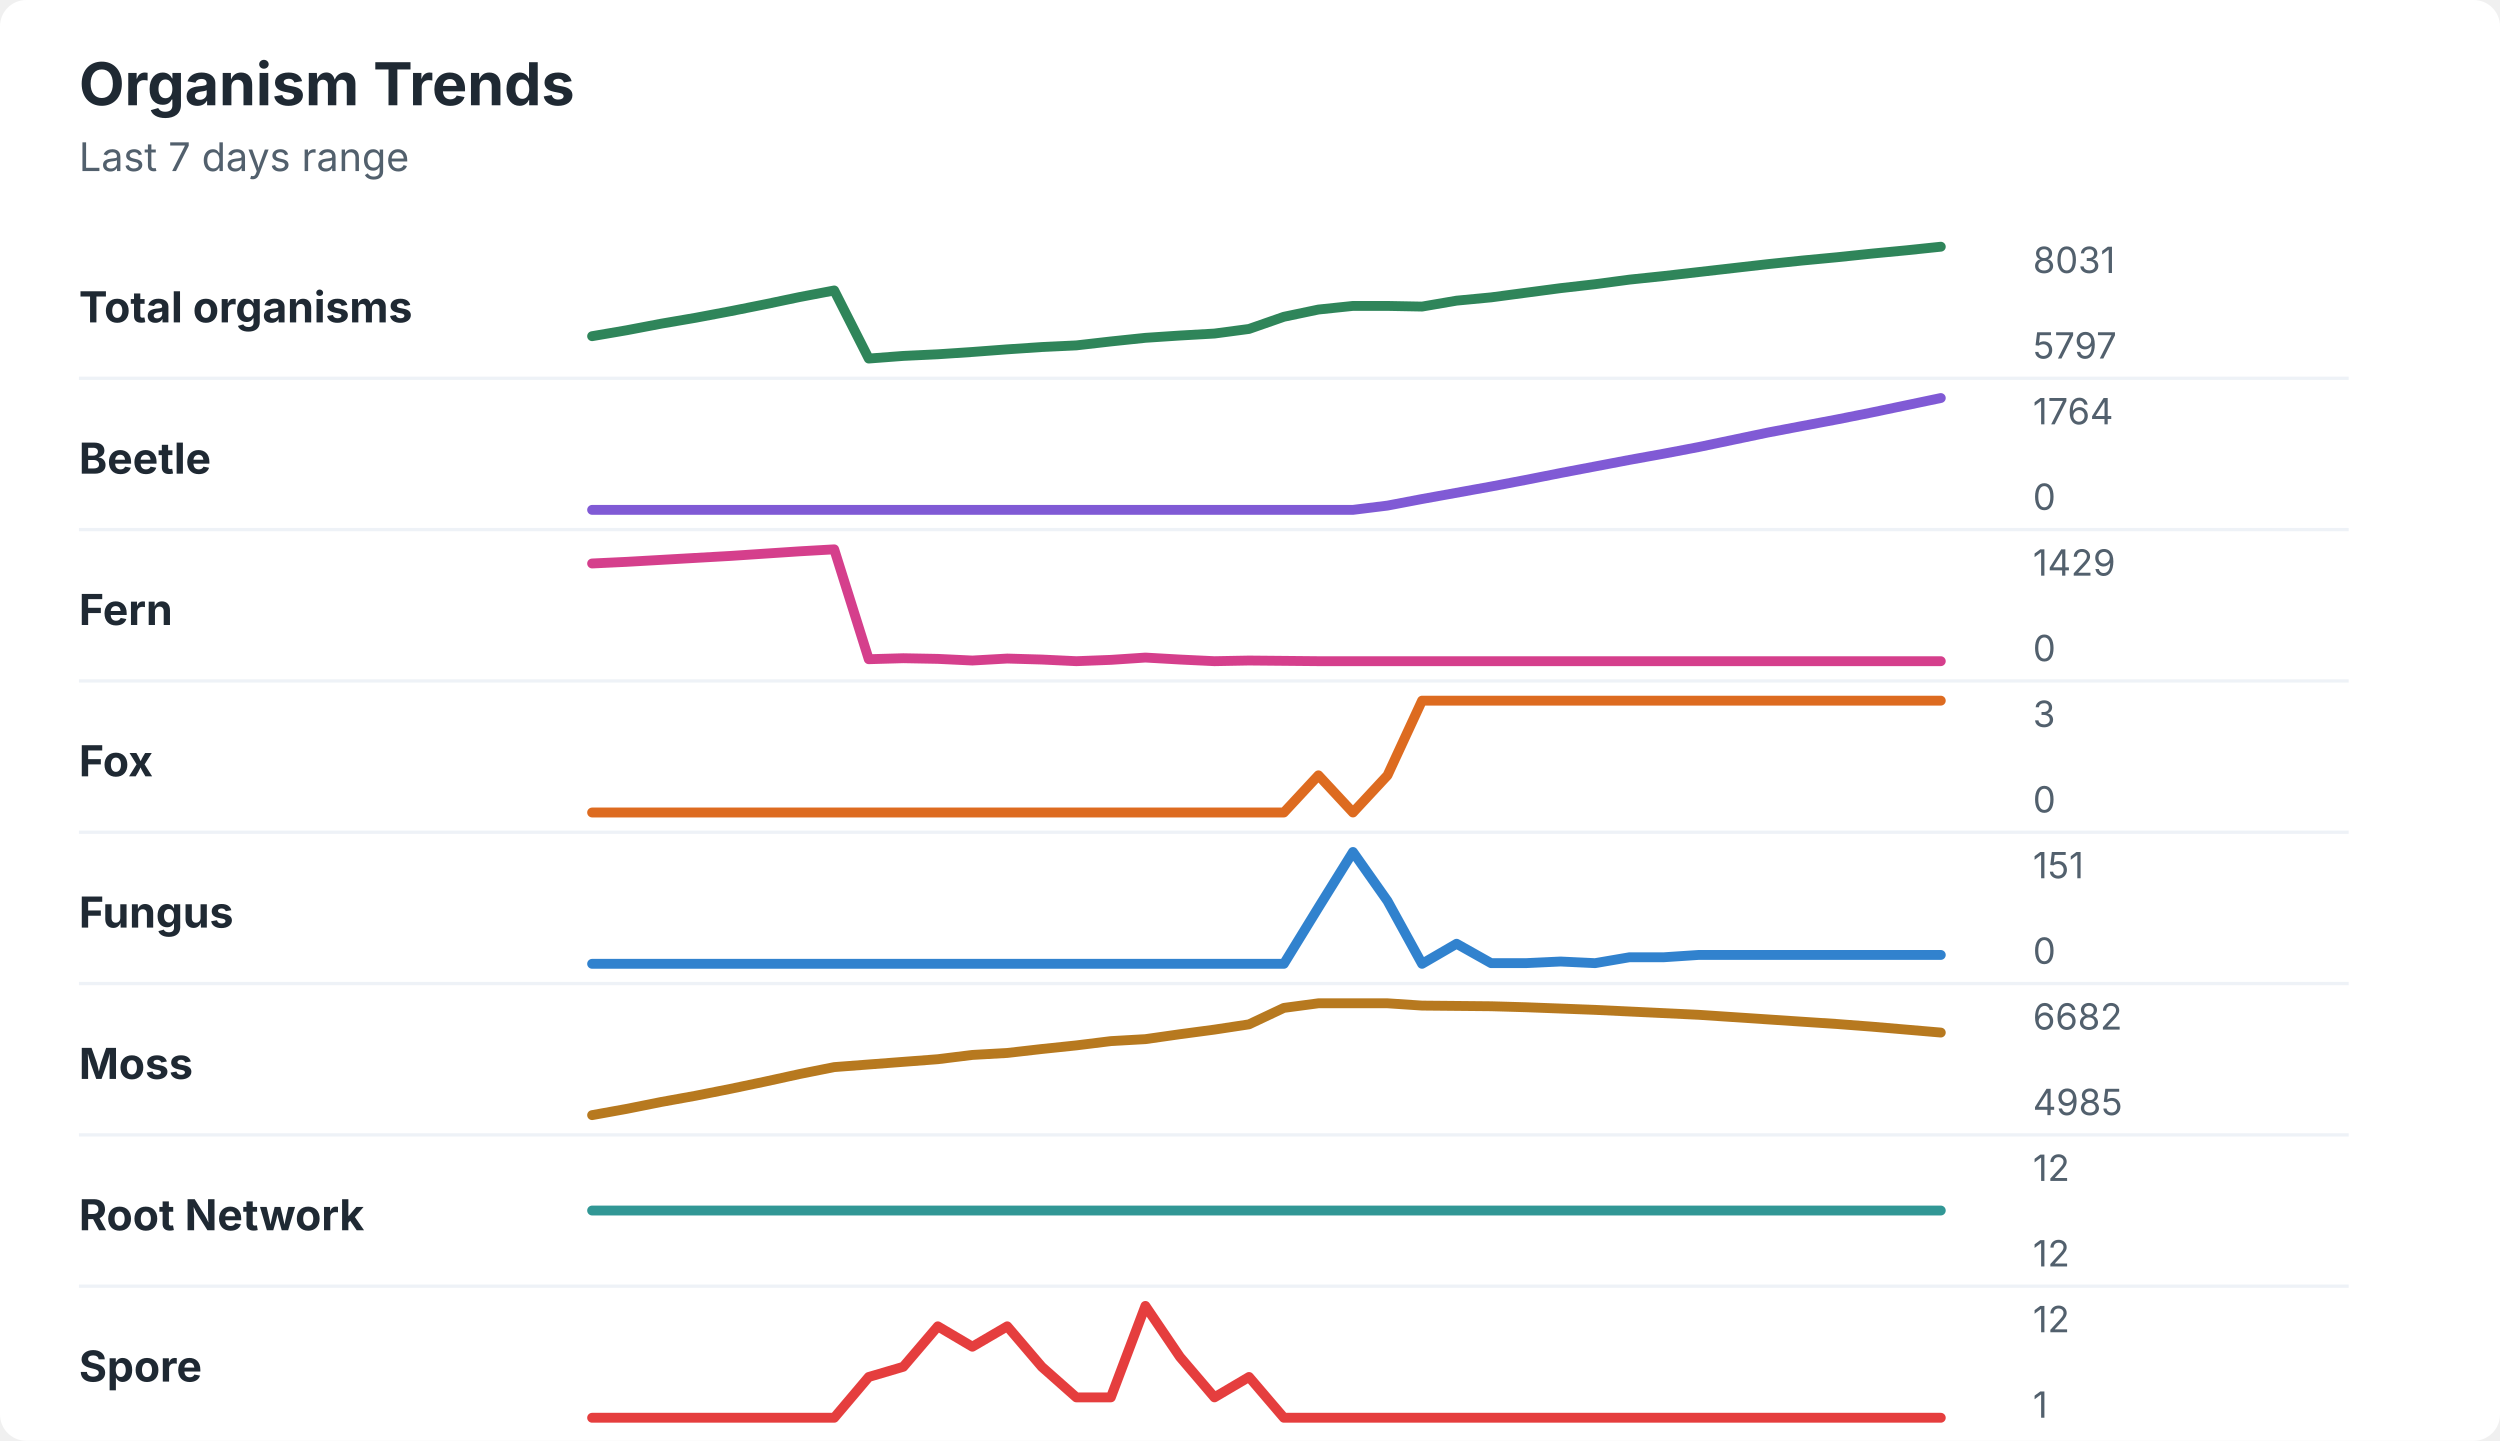
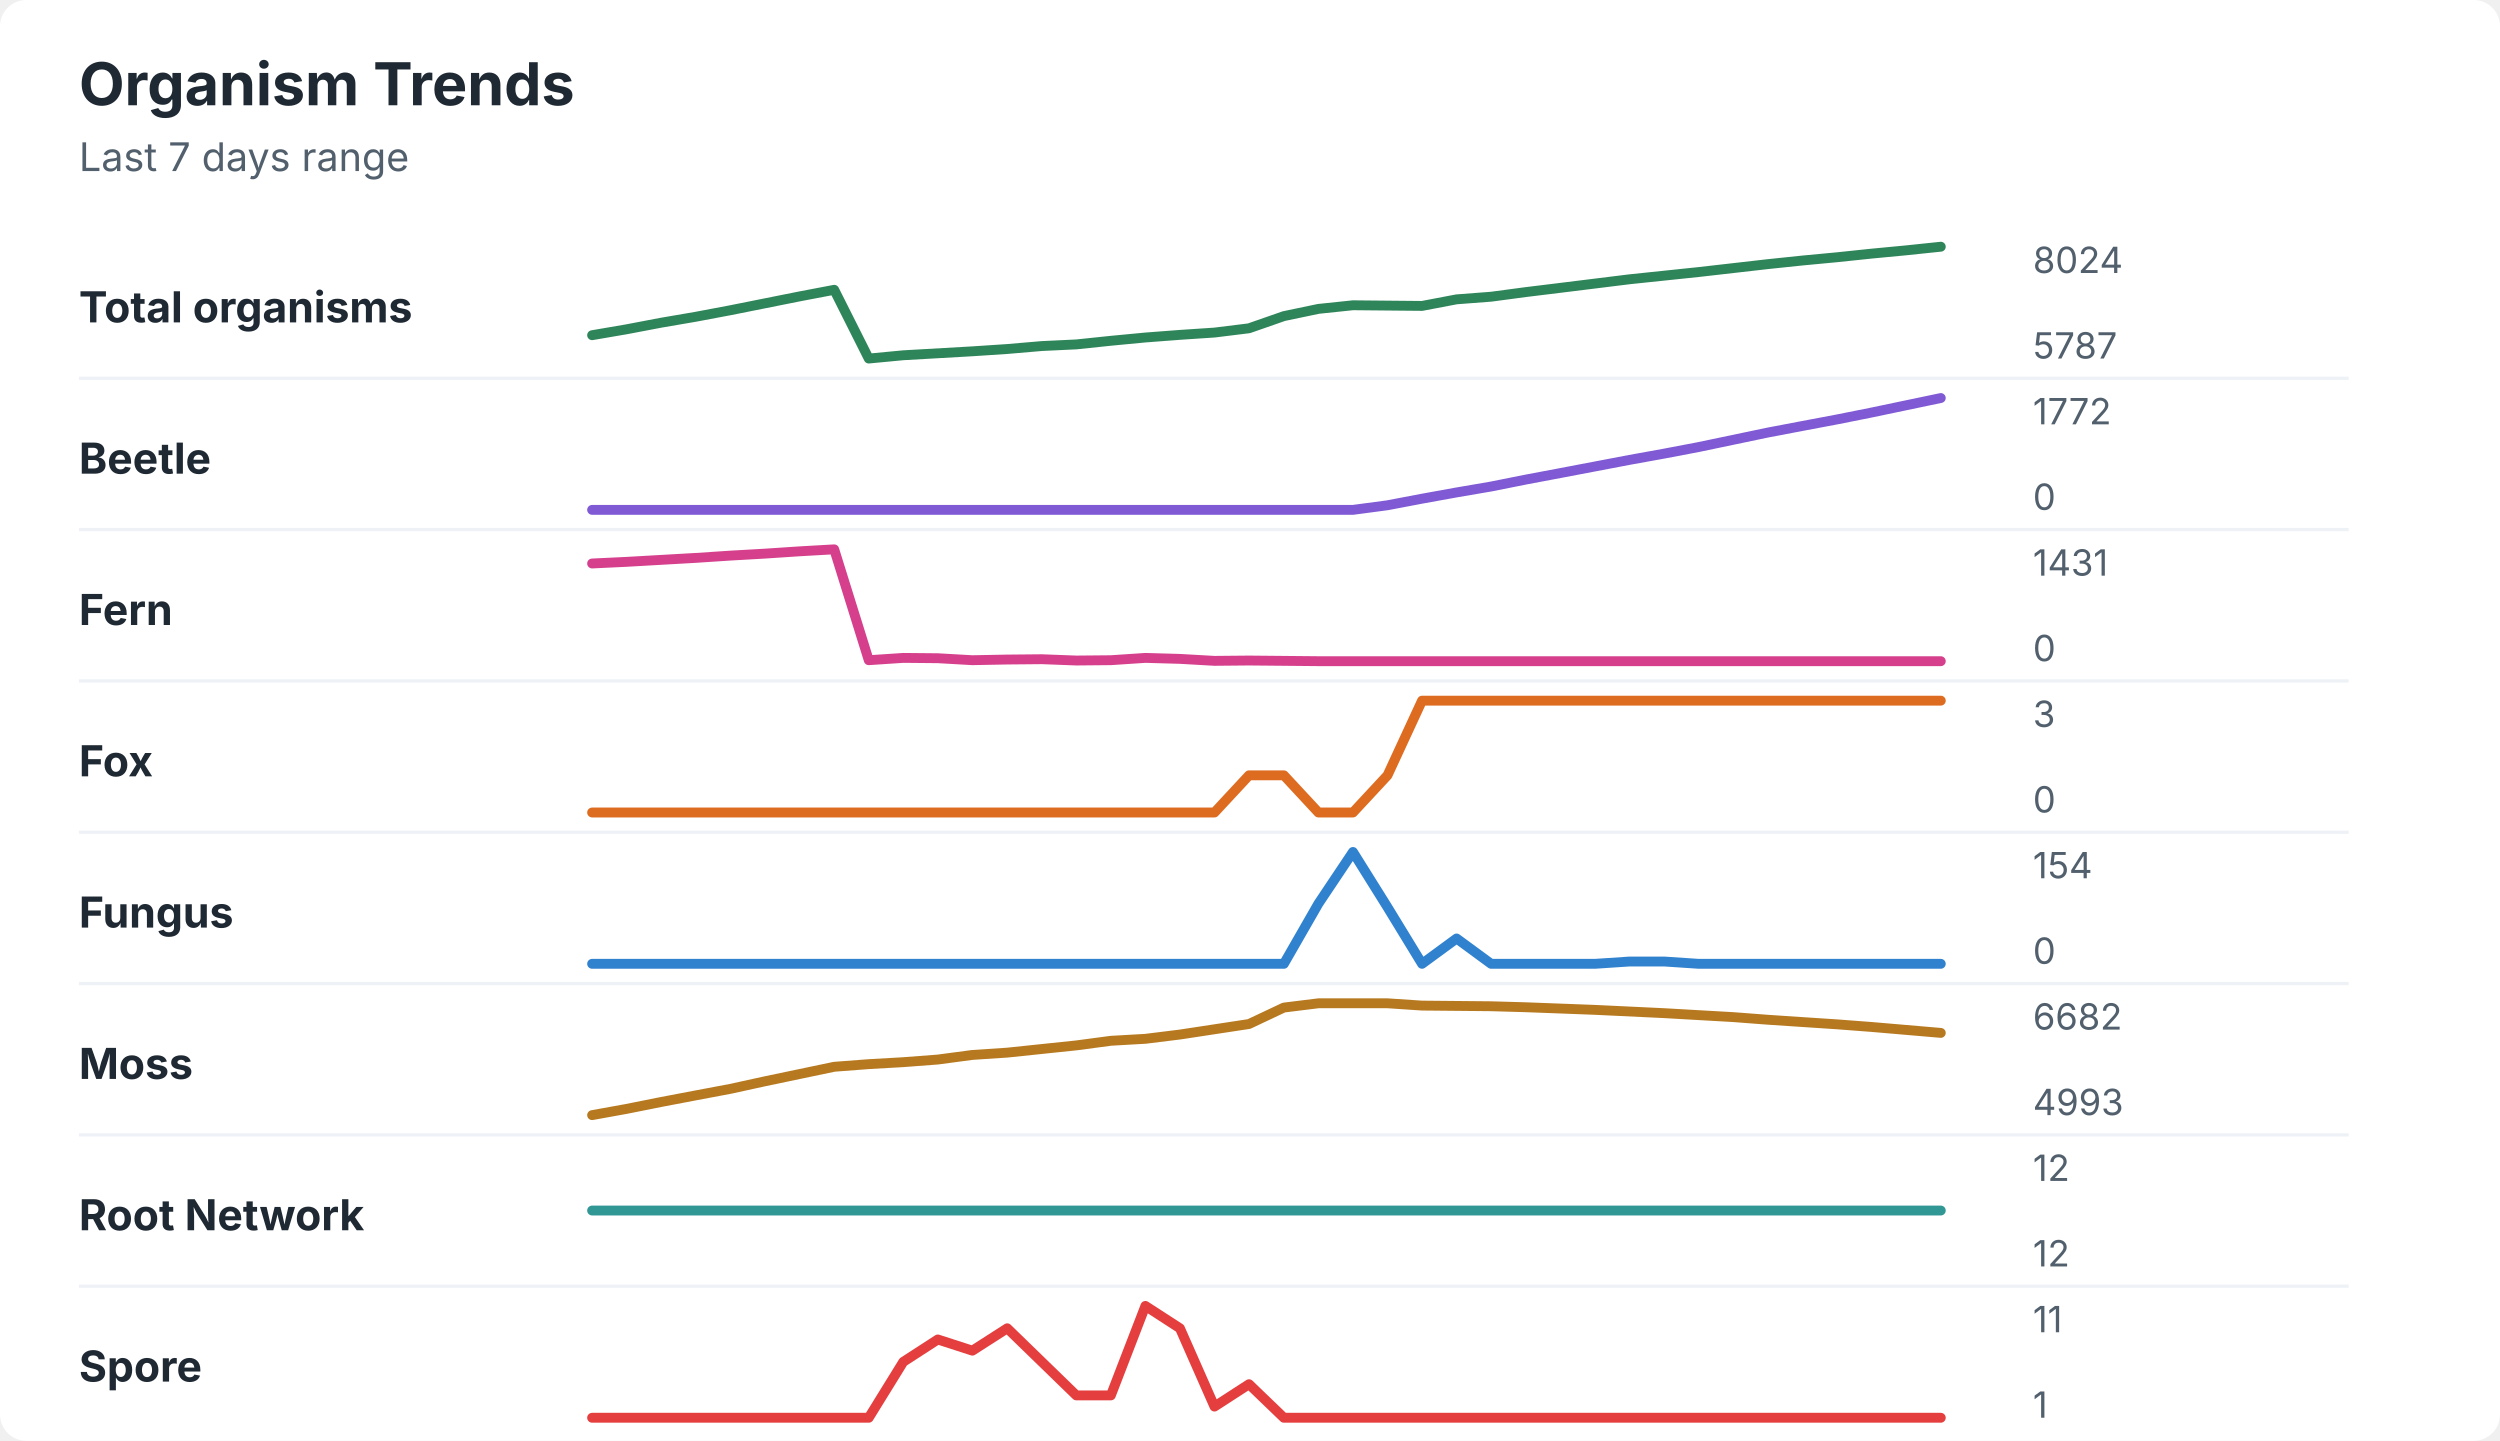
<svg xmlns="http://www.w3.org/2000/svg" width="760" height="438" viewBox="0 0 760 438" role="img" aria-labelledby="title desc">
  <rect width="760" height="438" rx="8" fill="#ffffff" />
  <style>
    text { font-family: -apple-system, BlinkMacSystemFont, "Segoe UI", sans-serif; }
    .title { font-size: 18px; font-weight: 700; fill: #1f2933; }
    .subtitle { font-size: 12px; fill: #52606d; }
    .label { font-size: 13px; font-weight: 650; fill: #1f2933; }
    .axis-value { font-size: 11px; fill: #52606d; }
    .separator { stroke: #eef2f7; stroke-width: 1; }
  </style>
  <text x="24" y="32" class="title">Organism Trends</text>
  <text x="24" y="52" class="subtitle">Last 7 days range</text>
  <text x="24" y="98" class="label">Total organisms</text>
-   <polyline points="180.0,102.2 190.5,100.4 201.0,98.4 211.5,96.6 222.1,94.6 232.6,92.5 243.1,90.3 253.6,88.3 264.1,109.0 274.6,108.2 285.1,107.7 295.6,107.0 306.2,106.2 316.7,105.5 327.2,105.0 337.7,103.8 348.2,102.7 358.7,102.0 369.2,101.4 379.7,100.0 390.3,96.3 400.8,94.1 411.3,93.0 421.8,93.0 432.3,93.2 442.8,91.4 453.3,90.4 463.8,89.0 474.4,87.6 484.9,86.4 495.4,85.0 505.9,83.9 516.4,82.7 526.9,81.5 537.4,80.3 547.9,79.2 558.5,78.2 569.0,77.1 579.5,76.1 590.0,75.0 " fill="none" stroke="#2f855a" stroke-width="3" stroke-linecap="round" stroke-linejoin="round" />
-   <text x="618" y="83" class="axis-value">8031</text>
-   <text x="618" y="109" class="axis-value">5797</text>
+   <polyline points="180.0,101.9 190.5,100.1 201.0,98.1 211.5,96.3 222.1,94.3 232.6,92.2 243.1,90.1 253.6,88.1 264.1,109.0 274.6,108.0 285.1,107.4 295.6,106.8 306.2,106.1 316.7,105.2 327.2,104.7 337.7,103.6 348.2,102.6 358.7,101.8 369.2,101.1 379.7,99.8 390.3,96.1 400.8,93.9 411.3,92.8 421.8,92.9 432.3,93.0 442.8,91.0 453.3,90.2 463.8,88.8 474.4,87.5 484.9,86.2 495.4,84.9 505.9,83.8 516.4,82.7 526.9,81.5 537.4,80.3 547.9,79.2 558.5,78.2 569.0,77.1 579.5,76.1 590.0,75.0 " fill="none" stroke="#2f855a" stroke-width="3" stroke-linecap="round" stroke-linejoin="round" />
+   <text x="618" y="83" class="axis-value">8024</text>
+   <text x="618" y="109" class="axis-value">5787</text>
  <line x1="24" y1="115.0" x2="714" y2="115.0" class="separator" />
  <text x="24" y="144" class="label">Beetle</text>
-   <polyline points="180.0,155.0 190.5,155.0 201.0,155.0 211.5,155.0 222.1,155.0 232.6,155.0 243.1,155.0 253.6,155.0 264.1,155.0 274.6,155.0 285.1,155.0 295.6,155.0 306.2,155.0 316.7,155.0 327.2,155.0 337.7,155.0 348.2,155.0 358.7,155.0 369.2,155.0 379.7,155.0 390.3,155.0 400.8,155.0 411.3,155.0 421.8,153.7 432.3,151.7 442.8,149.8 453.3,147.9 463.8,145.9 474.4,143.8 484.9,141.8 495.4,139.8 505.9,137.9 516.4,135.9 526.9,133.7 537.4,131.5 547.9,129.5 558.5,127.5 569.0,125.4 579.5,123.2 590.0,121.0 " fill="none" stroke="#805ad5" stroke-width="3" stroke-linecap="round" stroke-linejoin="round" />
-   <text x="618" y="129" class="axis-value">1764</text>
+   <polyline points="180.0,155.0 190.5,155.0 201.0,155.0 211.5,155.0 222.1,155.0 232.6,155.0 243.1,155.0 253.6,155.0 264.1,155.0 274.6,155.0 285.1,155.0 295.6,155.0 306.2,155.0 316.7,155.0 327.2,155.0 337.7,155.0 348.2,155.0 358.7,155.0 369.2,155.0 379.7,155.0 390.3,155.0 400.8,155.0 411.3,155.0 421.8,153.6 432.3,151.6 442.8,149.7 453.3,147.9 463.8,145.8 474.4,143.8 484.9,141.8 495.4,139.8 505.9,137.9 516.4,135.9 526.9,133.7 537.4,131.5 547.9,129.5 558.5,127.5 569.0,125.4 579.5,123.2 590.0,121.0 " fill="none" stroke="#805ad5" stroke-width="3" stroke-linecap="round" stroke-linejoin="round" />
+   <text x="618" y="129" class="axis-value">1772</text>
  <text x="618" y="155" class="axis-value">0</text>
  <line x1="24" y1="161.0" x2="714" y2="161.0" class="separator" />
  <text x="24" y="190" class="label">Fern</text>
-   <polyline points="180.0,171.3 190.5,170.8 201.0,170.2 211.5,169.6 222.1,169.0 232.6,168.3 243.1,167.6 253.6,167.0 264.1,200.4 274.6,200.1 285.1,200.3 295.6,200.8 306.2,200.2 316.7,200.5 327.2,201.0 337.7,200.6 348.2,199.9 358.7,200.5 369.2,201.0 379.7,200.8 390.3,200.9 400.8,201.0 411.3,201.0 421.8,201.0 432.3,201.0 442.8,201.0 453.3,201.0 463.8,201.0 474.4,201.0 484.9,201.0 495.4,201.0 505.9,201.0 516.4,201.0 526.9,201.0 537.4,201.0 547.9,201.0 558.5,201.0 569.0,201.0 579.5,201.0 590.0,201.0 " fill="none" stroke="#d53f8c" stroke-width="3" stroke-linecap="round" stroke-linejoin="round" />
-   <text x="618" y="175" class="axis-value">1429</text>
+   <polyline points="180.0,171.3 190.5,170.8 201.0,170.2 211.5,169.6 222.1,168.9 232.6,168.3 243.1,167.6 253.6,167.0 264.1,200.7 274.6,200.0 285.1,200.1 295.6,200.7 306.2,200.5 316.7,200.4 327.2,200.8 337.7,200.7 348.2,200.0 358.7,200.3 369.2,200.9 379.7,200.8 390.3,200.9 400.8,201.0 411.3,201.0 421.8,201.0 432.3,201.0 442.8,201.0 453.3,201.0 463.8,201.0 474.4,201.0 484.9,201.0 495.4,201.0 505.9,201.0 516.4,201.0 526.9,201.0 537.4,201.0 547.9,201.0 558.5,201.0 569.0,201.0 579.5,201.0 590.0,201.0 " fill="none" stroke="#d53f8c" stroke-width="3" stroke-linecap="round" stroke-linejoin="round" />
+   <text x="618" y="175" class="axis-value">1431</text>
  <text x="618" y="201" class="axis-value">0</text>
  <line x1="24" y1="207.0" x2="714" y2="207.0" class="separator" />
  <text x="24" y="236" class="label">Fox</text>
-   <polyline points="180.0,247.0 190.5,247.0 201.0,247.0 211.5,247.0 222.1,247.0 232.6,247.0 243.1,247.0 253.6,247.0 264.1,247.0 274.6,247.0 285.1,247.0 295.6,247.0 306.2,247.0 316.7,247.0 327.2,247.0 337.7,247.0 348.2,247.0 358.7,247.0 369.2,247.0 379.7,247.0 390.3,247.0 400.8,235.7 411.3,247.0 421.8,235.7 432.3,213.0 442.8,213.0 453.3,213.0 463.8,213.0 474.4,213.0 484.9,213.0 495.4,213.0 505.9,213.0 516.4,213.0 526.9,213.0 537.4,213.0 547.9,213.0 558.5,213.0 569.0,213.0 579.5,213.0 590.0,213.0 " fill="none" stroke="#dd6b20" stroke-width="3" stroke-linecap="round" stroke-linejoin="round" />
+   <polyline points="180.0,247.0 190.5,247.0 201.0,247.0 211.5,247.0 222.1,247.0 232.6,247.0 243.1,247.0 253.6,247.0 264.1,247.0 274.6,247.0 285.1,247.0 295.6,247.0 306.2,247.0 316.7,247.0 327.2,247.0 337.7,247.0 348.2,247.0 358.7,247.0 369.2,247.0 379.7,235.7 390.3,235.7 400.8,247.0 411.3,247.0 421.8,235.7 432.3,213.0 442.8,213.0 453.3,213.0 463.8,213.0 474.4,213.0 484.9,213.0 495.4,213.0 505.9,213.0 516.4,213.0 526.9,213.0 537.4,213.0 547.9,213.0 558.5,213.0 569.0,213.0 579.5,213.0 590.0,213.0 " fill="none" stroke="#dd6b20" stroke-width="3" stroke-linecap="round" stroke-linejoin="round" />
  <text x="618" y="221" class="axis-value">3</text>
  <text x="618" y="247" class="axis-value">0</text>
  <line x1="24" y1="253.0" x2="714" y2="253.0" class="separator" />
  <text x="24" y="282" class="label">Fungus</text>
-   <polyline points="180.0,293.0 190.5,293.0 201.0,293.0 211.5,293.0 222.1,293.0 232.6,293.0 243.1,293.0 253.6,293.0 264.1,293.0 274.6,293.0 285.1,293.0 295.6,293.0 306.2,293.0 316.7,293.0 327.2,293.0 337.7,293.0 348.2,293.0 358.7,293.0 369.2,293.0 379.7,293.0 390.3,293.0 400.8,275.9 411.3,259.0 421.8,273.9 432.3,293.0 442.8,286.9 453.3,292.8 463.8,292.8 474.4,292.3 484.9,292.8 495.4,291.0 505.9,291.0 516.4,290.3 526.9,290.3 537.4,290.3 547.9,290.3 558.5,290.3 569.0,290.3 579.5,290.3 590.0,290.3 " fill="none" stroke="#3182ce" stroke-width="3" stroke-linecap="round" stroke-linejoin="round" />
-   <text x="618" y="267" class="axis-value">151</text>
+   <polyline points="180.0,293.0 190.5,293.0 201.0,293.0 211.5,293.0 222.1,293.0 232.6,293.0 243.1,293.0 253.6,293.0 264.1,293.0 274.6,293.0 285.1,293.0 295.6,293.0 306.2,293.0 316.7,293.0 327.2,293.0 337.7,293.0 348.2,293.0 358.7,293.0 369.2,293.0 379.7,293.0 390.3,293.0 400.8,274.7 411.3,259.0 421.8,275.8 432.3,293.0 442.8,285.3 453.3,293.0 463.8,293.0 474.4,293.0 484.9,293.0 495.4,292.3 505.9,292.3 516.4,293.0 526.9,293.0 537.4,293.0 547.9,293.0 558.5,293.0 569.0,293.0 579.5,293.0 590.0,293.0 " fill="none" stroke="#3182ce" stroke-width="3" stroke-linecap="round" stroke-linejoin="round" />
+   <text x="618" y="267" class="axis-value">154</text>
  <text x="618" y="293" class="axis-value">0</text>
  <line x1="24" y1="299.0" x2="714" y2="299.0" class="separator" />
  <text x="24" y="328" class="label">Moss</text>
-   <polyline points="180.0,339.0 190.5,337.1 201.0,335.0 211.5,333.1 222.1,331.0 232.6,328.8 243.1,326.5 253.6,324.4 264.1,323.6 274.6,322.8 285.1,322.0 295.6,320.7 306.2,320.1 316.7,318.9 327.2,317.8 337.7,316.5 348.2,315.9 358.7,314.4 369.2,313.0 379.7,311.4 390.3,306.4 400.8,305.0 411.3,305.0 421.8,305.0 432.3,305.7 442.8,305.8 453.3,305.9 463.8,306.2 474.4,306.6 484.9,307.0 495.4,307.5 505.9,308.0 516.4,308.5 526.9,309.2 537.4,309.9 547.9,310.6 558.5,311.3 569.0,312.1 579.5,313.0 590.0,313.9 " fill="none" stroke="#b7791f" stroke-width="3" stroke-linecap="round" stroke-linejoin="round" />
+   <polyline points="180.0,339.0 190.5,337.1 201.0,335.0 211.5,333.0 222.1,331.0 232.6,328.7 243.1,326.5 253.6,324.3 264.1,323.5 274.6,322.9 285.1,322.1 295.6,320.7 306.2,320.0 316.7,318.9 327.2,317.8 337.7,316.4 348.2,315.8 358.7,314.5 369.2,312.9 379.7,311.3 390.3,306.3 400.8,305.0 411.3,305.0 421.8,305.0 432.3,305.7 442.8,305.8 453.3,305.9 463.8,306.2 474.4,306.6 484.9,307.0 495.4,307.5 505.9,308.0 516.4,308.6 526.9,309.2 537.4,310.0 547.9,310.7 558.5,311.4 569.0,312.2 579.5,313.1 590.0,314.0 " fill="none" stroke="#b7791f" stroke-width="3" stroke-linecap="round" stroke-linejoin="round" />
  <text x="618" y="313" class="axis-value">6682</text>
-   <text x="618" y="339" class="axis-value">4985</text>
+   <text x="618" y="339" class="axis-value">4993</text>
  <line x1="24" y1="345.0" x2="714" y2="345.0" class="separator" />
  <text x="24" y="374" class="label">Root Network</text>
  <polyline points="180.0,368.0 190.5,368.0 201.0,368.0 211.5,368.0 222.1,368.0 232.6,368.0 243.1,368.0 253.6,368.0 264.1,368.0 274.6,368.0 285.1,368.0 295.6,368.0 306.2,368.0 316.7,368.0 327.2,368.0 337.7,368.0 348.2,368.0 358.7,368.0 369.2,368.0 379.7,368.0 390.3,368.0 400.8,368.0 411.3,368.0 421.8,368.0 432.3,368.0 442.8,368.0 453.3,368.0 463.8,368.0 474.4,368.0 484.9,368.0 495.4,368.0 505.9,368.0 516.4,368.0 526.9,368.0 537.4,368.0 547.9,368.0 558.5,368.0 569.0,368.0 579.5,368.0 590.0,368.0 " fill="none" stroke="#319795" stroke-width="3" stroke-linecap="round" stroke-linejoin="round" />
  <text x="618" y="359" class="axis-value">12</text>
  <text x="618" y="385" class="axis-value">12</text>
  <line x1="24" y1="391.0" x2="714" y2="391.0" class="separator" />
  <text x="24" y="420" class="label">Spore</text>
-   <polyline points="180.0,431.0 190.5,431.0 201.0,431.0 211.5,431.0 222.1,431.0 232.6,431.0 243.1,431.0 253.6,431.0 264.1,418.6 274.6,415.5 285.1,403.2 295.6,409.4 306.2,403.2 316.7,415.5 327.2,424.8 337.7,424.8 348.2,397.0 358.7,412.5 369.2,424.8 379.7,418.6 390.3,431.0 400.8,431.0 411.3,431.0 421.8,431.0 432.3,431.0 442.8,431.0 453.3,431.0 463.8,431.0 474.4,431.0 484.9,431.0 495.4,431.0 505.9,431.0 516.4,431.0 526.9,431.0 537.4,431.0 547.9,431.0 558.5,431.0 569.0,431.0 579.5,431.0 590.0,431.0 " fill="none" stroke="#e53e3e" stroke-width="3" stroke-linecap="round" stroke-linejoin="round" />
-   <text x="618" y="405" class="axis-value">12</text>
+   <polyline points="180.0,431.0 190.5,431.0 201.0,431.0 211.5,431.0 222.1,431.0 232.6,431.0 243.1,431.0 253.6,431.0 264.1,431.0 274.6,414.0 285.1,407.2 295.6,410.6 306.2,403.8 316.7,414.0 327.2,424.2 337.7,424.2 348.2,397.0 358.7,403.8 369.2,427.6 379.7,420.8 390.3,431.0 400.8,431.0 411.3,431.0 421.8,431.0 432.3,431.0 442.8,431.0 453.3,431.0 463.8,431.0 474.4,431.0 484.9,431.0 495.4,431.0 505.9,431.0 516.4,431.0 526.9,431.0 537.4,431.0 547.9,431.0 558.5,431.0 569.0,431.0 579.5,431.0 590.0,431.0 " fill="none" stroke="#e53e3e" stroke-width="3" stroke-linecap="round" stroke-linejoin="round" />
+   <text x="618" y="405" class="axis-value">11</text>
  <text x="618" y="431" class="axis-value">1</text>
</svg>
